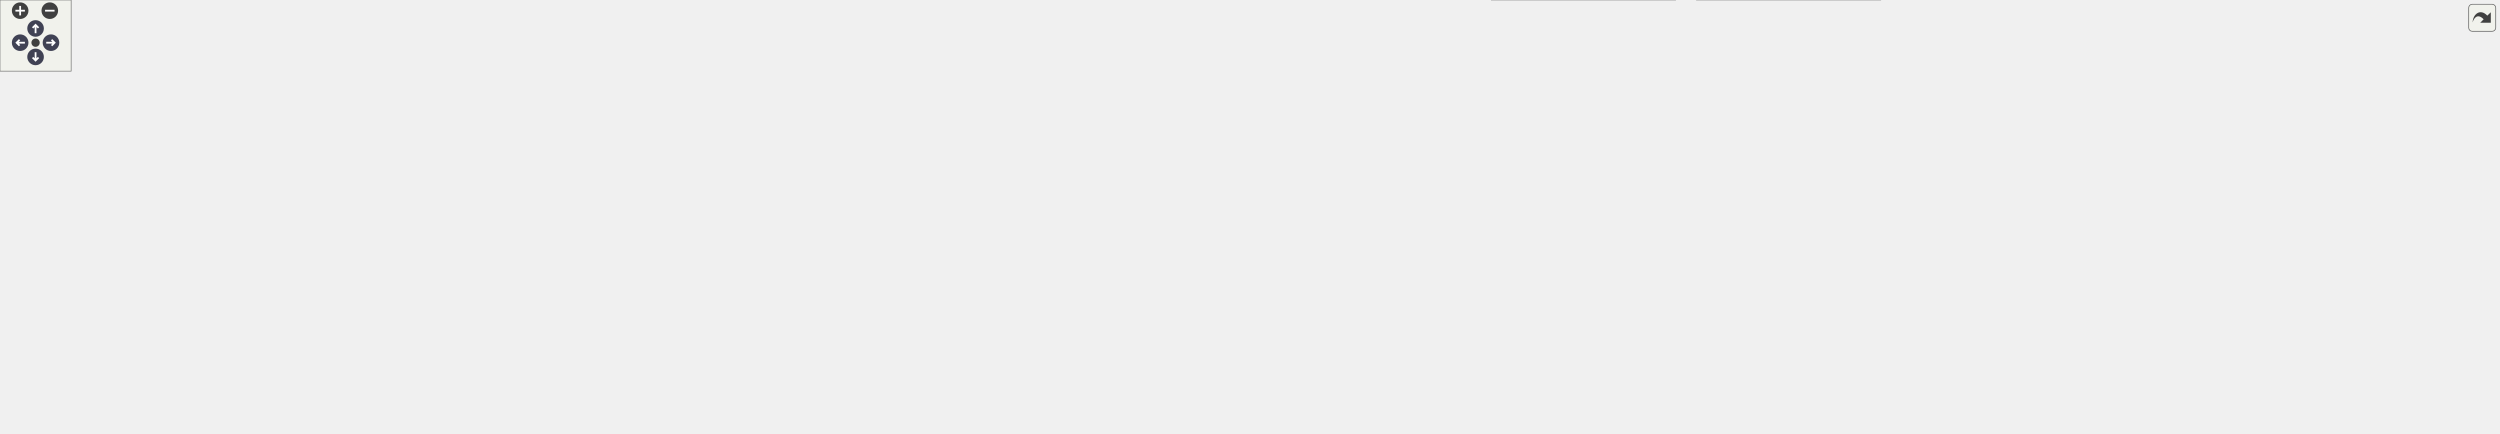
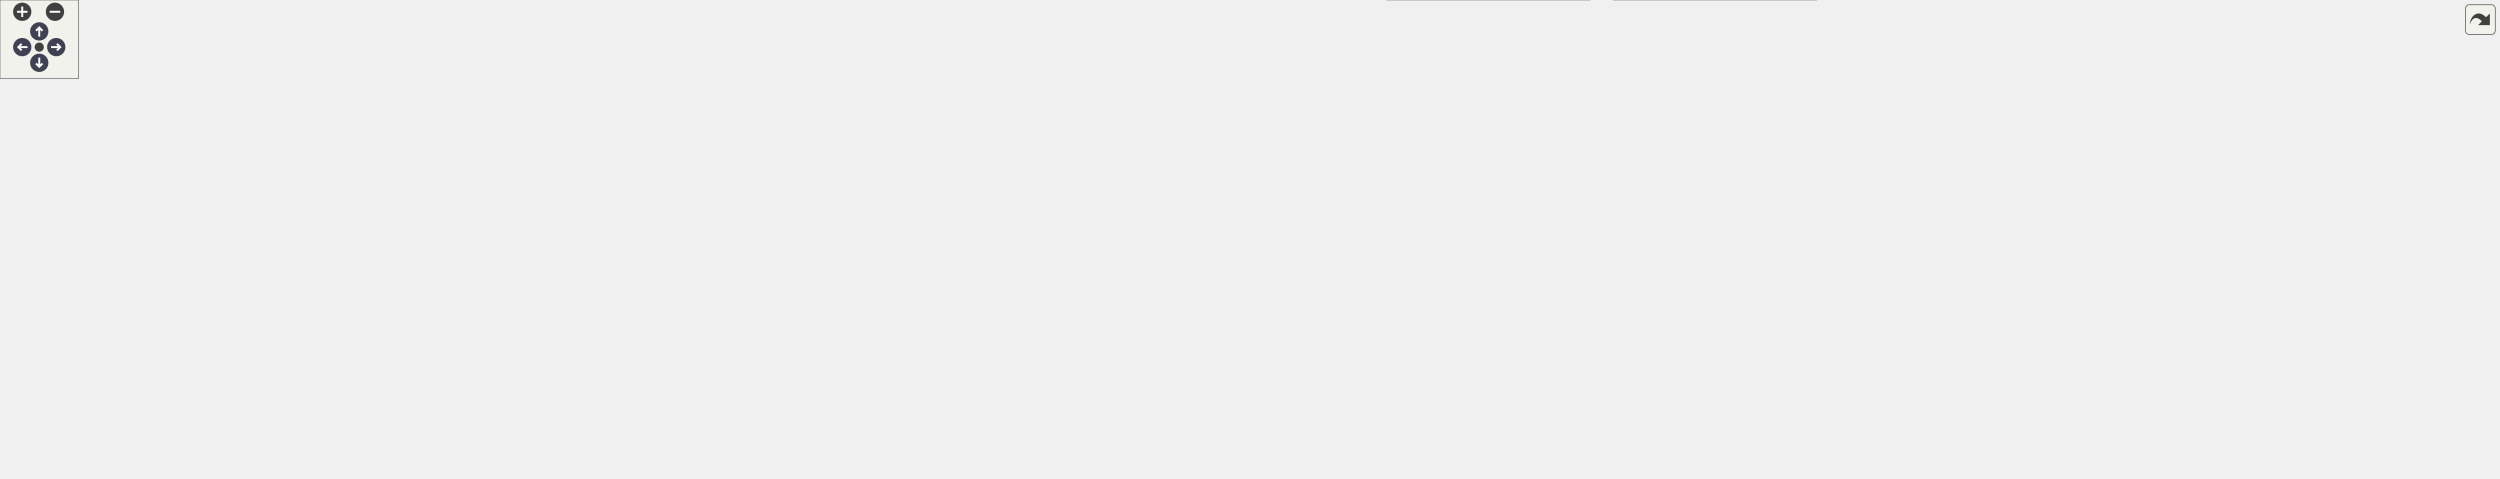
<svg xmlns="http://www.w3.org/2000/svg" xmlns:xlink="http://www.w3.org/1999/xlink" id="main" version="1.1" xml:space="preserve">
  <style type="text/css">
.node, .edge {opacity: 0.7;}
.node.selected, .edge.selected {opacity: 1;}
.edge:hover path { stroke: red; }
.edge:hover polygon { stroke: red; fill: red; }
</style>
  <defs>
    <circle id="rim" cx="0" cy="0" r="7" />
    <circle id="rim2" cx="0" cy="0" r="3.5" />
    <g id="zoomPlus">
      <use xlink:href="#rim" fill="#404040">
        <set attributeName="fill" to="#808080" begin="zoomplus.mouseover" end="zoomplus.mouseout" />
      </use>
      <path d="M-4,0h8M0,-4v8" fill="none" stroke="white" stroke-width="1.5" pointer-events="none" />
    </g>
    <g id="zoomMin">
      <use xlink:href="#rim" fill="#404040">
        <set attributeName="fill" to="#808080" begin="zoomminus.mouseover" end="zoomminus.mouseout" />
      </use>
      <path d="M-4,0h8" fill="none" stroke="white" stroke-width="1.5" pointer-events="none" />
    </g>
    <g id="arrowUp" transform="translate(30 24)">
      <use xlink:href="#rim" />
      <path pointer-events="none" fill="none" stroke="white" stroke-width="1.5" d="M0,-3.0v7 M-2.5,-0.5L0,-3.0L2.5,-0.5" />
    </g>
    <g id="arrowRight" transform="rotate(90) translate(36 -43)">
      <use xlink:href="#rim" />
      <path pointer-events="none" fill="none" stroke="white" stroke-width="1.5" d="M0,-3.0v7 M-2.5,-0.5L0,-3.0L2.5,-0.5" />
    </g>
    <g id="arrowDown" transform="rotate(180) translate(-30 -48)">
      <use xlink:href="#rim" />
      <path pointer-events="none" fill="none" stroke="white" stroke-width="1.5" d="M0,-3.0v7 M-2.5,-0.5L0,-3.0L2.5,-0.5" />
    </g>
    <g id="arrowLeft" transform="rotate(270) translate(-36 17)">
      <use xlink:href="#rim" />
      <path pointer-events="none" fill="none" stroke="white" stroke-width="1.5" d="M0,-3.0v7 M-2.5,-0.5L0,-3.0L2.5,-0.5" />
    </g>
    <g id="resetDef">
      <use xlink:href="#rim2" fill="#404040">
        <set attributeName="fill" to="#808080" begin="reset.mouseover" end="reset.mouseout" />
      </use>
    </g>
  </defs>
  <svg id="graph" class="graph">
    <g id="viewport">
      <g id="Node000001" class="node">
        <g id="a_Node000001">
          <a xlink:title=" ">
-             <polygon fill="#999999" stroke="#666666" points="1657.5,-305 1453.5,-305 1453.5,-253 1657.5,-253 1657.5,-305" />
-             <text text-anchor="start" x="1461.5" y="-293" font-family="Helvetica,sans-Serif" font-size="10.00">/scratch/dragon/sources</text>
-             <text text-anchor="start" x="1461.5" y="-282" font-family="Helvetica,sans-Serif" font-size="10.00">/ChimeraTK-DeviceAccess</text>
-             <text text-anchor="start" x="1461.5" y="-271" font-family="Helvetica,sans-Serif" font-size="10.00">-DoocsBackend/include/DoocsBackend</text>
-             <text text-anchor="middle" x="1555.5" y="-260" font-family="Helvetica,sans-Serif" font-size="10.00">StringRegisterAccessor.h</text>
+             <polygon fill="#999999" stroke="#666666" points="1504.5,-305 1300.5,-305 1300.5,-253 1504.5,-253 1504.5,-305" />
+             <text text-anchor="start" x="1308.5" y="-293" font-family="Helvetica,sans-Serif" font-size="10.00">/scratch/dragon/sources</text>
+             <text text-anchor="start" x="1308.5" y="-282" font-family="Helvetica,sans-Serif" font-size="10.00">/ChimeraTK-DeviceAccess</text>
+             <text text-anchor="start" x="1308.5" y="-271" font-family="Helvetica,sans-Serif" font-size="10.00">-DoocsBackend/include/DoocsBackend</text>
+             <text text-anchor="middle" x="1402.5" y="-260" font-family="Helvetica,sans-Serif" font-size="10.00">StringRegisterAccessor.h</text>
          </a>
        </g>
      </g>
      <g id="Node000002" class="node">
        <g id="a_Node000002">
          <a xlink:href="_doocs_backend_register_accessor_8h.html" target="_top" xlink:title=" ">
-             <polygon fill="white" stroke="#666666" points="1307.5,-217 1127.5,-217 1127.5,-198 1307.5,-198 1307.5,-217" />
-             <text text-anchor="middle" x="1217.5" y="-205" font-family="Helvetica,sans-Serif" font-size="10.00">DoocsBackendRegisterAccessor.h</text>
+             <polygon fill="white" stroke="#666666" points="1199.5,-217 1019.5,-217 1019.5,-198 1199.5,-198 1199.5,-217" />
+             <text text-anchor="middle" x="1109.5" y="-205" font-family="Helvetica,sans-Serif" font-size="10.00">DoocsBackendRegisterAccessor.h</text>
          </a>
        </g>
      </g>
      <g id="edge1_Node000001_Node000002" class="edge">
        <g id="a_edge1_Node000001_Node000002">
          <a xlink:title=" ">
-             <path fill="none" stroke="#63b8ff" d="M1453.17,-256.96C1392.4,-244.46 1317.94,-229.15 1269.18,-219.13" />
-             <polygon fill="#63b8ff" stroke="#63b8ff" points="1269.69,-215.66 1259.19,-217.07 1268.28,-222.51 1269.69,-215.66" />
-           </a>
-         </g>
-       </g>
-       <g id="Node000026" class="node">
-         <g id="a_Node000026">
-           <a xlink:title=" ">
-             <polygon fill="#e0e0e0" stroke="#999999" points="1820.5,-156.5 1732.5,-156.5 1732.5,-137.5 1820.5,-137.5 1820.5,-156.5" />
-             <text text-anchor="middle" x="1776.5" y="-144.5" font-family="Helvetica,sans-Serif" font-size="10.00">doocs/EqCall.h</text>
-           </a>
-         </g>
-       </g>
-       <g id="edge30_Node000001_Node000026" class="edge">
-         <g id="a_edge30_Node000001_Node000026">
-           <a xlink:title=" ">
-             <path fill="none" stroke="#63b8ff" d="M1555.31,-252.69C1556.57,-235.05 1561.18,-212.23 1575.5,-198 1623.52,-150.28 1657.88,-178.65 1723.5,-162 1727.13,-161.08 1730.89,-160.11 1734.66,-159.13" />
-             <polygon fill="#63b8ff" stroke="#63b8ff" points="1735.79,-162.46 1744.58,-156.54 1734.02,-155.68 1735.79,-162.46" />
-           </a>
-         </g>
-       </g>
-       <g id="Node000028" class="node">
-         <g id="a_Node000028">
-           <a xlink:title=" ">
-             <polygon fill="#e0e0e0" stroke="#999999" points="1653,-217 1584,-217 1584,-198 1653,-198 1653,-217" />
-             <text text-anchor="middle" x="1618.5" y="-205" font-family="Helvetica,sans-Serif" font-size="10.00">type_traits</text>
-           </a>
-         </g>
-       </g>
-       <g id="edge31_Node000001_Node000028" class="edge">
-         <g id="a_edge31_Node000001_Node000028">
-           <a xlink:title=" ">
-             <path fill="none" stroke="#63b8ff" d="M1578.24,-252.91C1586.7,-243.58 1596.08,-233.24 1603.65,-224.88" />
-             <polygon fill="#63b8ff" stroke="#63b8ff" points="1606.4,-227.06 1610.52,-217.3 1601.21,-222.36 1606.4,-227.06" />
+             <path fill="none" stroke="#63b8ff" d="M1300.43,-253.79C1251.01,-242.07 1194.13,-228.58 1155.4,-219.39" />
+             <polygon fill="#63b8ff" stroke="#63b8ff" points="1156.01,-215.93 1145.47,-217.03 1154.39,-222.75 1156.01,-215.93" />
+           </a>
+         </g>
+       </g>
+       <g id="Node000025" class="node">
+         <g id="a_Node000025">
+           <a xlink:title=" ">
+             <polygon fill="#e0e0e0" stroke="#999999" points="1622.5,-156.5 1534.5,-156.5 1534.5,-137.5 1622.5,-137.5 1622.5,-156.5" />
+             <text text-anchor="middle" x="1578.5" y="-144.5" font-family="Helvetica,sans-Serif" font-size="10.00">doocs/EqCall.h</text>
+           </a>
+         </g>
+       </g>
+       <g id="edge29_Node000001_Node000025" class="edge">
+         <g id="a_edge29_Node000001_Node000025">
+           <a xlink:title=" ">
+             <path fill="none" stroke="#63b8ff" d="M1402.63,-252.99C1404.03,-235.5 1408.7,-212.73 1422.5,-198 1430.53,-189.43 1493.11,-171.11 1536.53,-159.19" />
+             <polygon fill="#63b8ff" stroke="#63b8ff" points="1537.56,-162.53 1546.29,-156.52 1535.72,-155.78 1537.56,-162.53" />
+           </a>
+         </g>
+       </g>
+       <g id="Node000027" class="node">
+         <g id="a_Node000027">
+           <a xlink:title=" ">
+             <polygon fill="#e0e0e0" stroke="#999999" points="1500,-217 1431,-217 1431,-198 1500,-198 1500,-217" />
+             <text text-anchor="middle" x="1465.5" y="-205" font-family="Helvetica,sans-Serif" font-size="10.00">type_traits</text>
+           </a>
+         </g>
+       </g>
+       <g id="edge30_Node000001_Node000027" class="edge">
+         <g id="a_edge30_Node000001_Node000027">
+           <a xlink:title=" ">
+             <path fill="none" stroke="#63b8ff" d="M1425.24,-252.91C1433.7,-243.58 1443.08,-233.24 1450.65,-224.88" />
+             <polygon fill="#63b8ff" stroke="#63b8ff" points="1453.4,-227.06 1457.52,-217.3 1448.21,-222.36 1453.4,-227.06" />
          </a>
        </g>
      </g>
      <g id="Node000003" class="node">
        <g id="a_Node000003">
          <a xlink:href="_doocs_backend_8h.html" target="_top" xlink:title=" ">
-             <polygon fill="white" stroke="#666666" points="1714,-156.5 1617,-156.5 1617,-137.5 1714,-137.5 1714,-156.5" />
-             <text text-anchor="middle" x="1665.5" y="-144.5" font-family="Helvetica,sans-Serif" font-size="10.00">DoocsBackend.h</text>
+             <polygon fill="white" stroke="#666666" points="1516,-156.5 1419,-156.5 1419,-137.5 1516,-137.5 1516,-156.5" />
+             <text text-anchor="middle" x="1467.5" y="-144.5" font-family="Helvetica,sans-Serif" font-size="10.00">DoocsBackend.h</text>
          </a>
        </g>
      </g>
      <g id="edge2_Node000002_Node000003" class="edge">
        <g id="a_edge2_Node000002_Node000003">
          <a xlink:title=" ">
-             <path fill="none" stroke="#63b8ff" d="M1307.72,-198.74C1385.98,-191.37 1502.14,-178.9 1602.5,-162 1608.23,-161.03 1614.23,-159.88 1620.15,-158.67" />
-             <polygon fill="#63b8ff" stroke="#63b8ff" points="1620.93,-162.08 1629.98,-156.57 1619.47,-155.23 1620.93,-162.08" />
+             <path fill="none" stroke="#63b8ff" d="M1174.75,-197.97C1234.67,-189.83 1325.83,-176.66 1404.5,-162 1409.87,-161 1415.48,-159.87 1421.04,-158.7" />
+             <polygon fill="#63b8ff" stroke="#63b8ff" points="1421.9,-162.1 1430.94,-156.57 1420.43,-155.25 1421.9,-162.1" />
          </a>
        </g>
      </g>
      <g id="Node000004" class="node">
        <g id="a_Node000004">
          <a xlink:href="_register_info_8h.html" target="_top" xlink:title=" ">
-             <polygon fill="white" stroke="#666666" points="1465,-90.5 1380,-90.5 1380,-71.5 1465,-71.5 1465,-90.5" />
-             <text text-anchor="middle" x="1422.5" y="-78.5" font-family="Helvetica,sans-Serif" font-size="10.00">RegisterInfo.h</text>
+             <polygon fill="white" stroke="#666666" points="1267,-90.5 1182,-90.5 1182,-71.5 1267,-71.5 1267,-90.5" />
+             <text text-anchor="middle" x="1224.5" y="-78.5" font-family="Helvetica,sans-Serif" font-size="10.00">RegisterInfo.h</text>
          </a>
        </g>
      </g>
      <g id="edge11_Node000002_Node000004" class="edge">
        <g id="a_edge11_Node000002_Node000004">
          <a xlink:title=" ">
-             <path fill="none" stroke="#63b8ff" d="M1307.62,-201.22C1406.14,-194.51 1552.39,-181.41 1569.5,-162 1578.32,-152 1577.26,-142.84 1569.5,-132 1563.08,-123.04 1504.89,-105.13 1463.68,-93.35" />
-             <polygon fill="#63b8ff" stroke="#63b8ff" points="1464.45,-89.93 1453.87,-90.58 1462.54,-96.67 1464.45,-89.93" />
+             <path fill="none" stroke="#63b8ff" d="M1199.65,-203.26C1266.48,-198.74 1349.62,-187.91 1371.5,-162 1380.1,-151.81 1379.26,-142.84 1371.5,-132 1365.08,-123.04 1306.89,-105.13 1265.68,-93.35" />
+             <polygon fill="#63b8ff" stroke="#63b8ff" points="1266.45,-89.93 1255.87,-90.58 1264.54,-96.67 1266.45,-89.93" />
          </a>
        </g>
      </g>
      <g id="Node000012" class="node">
        <g id="a_Node000012">
          <a xlink:href="_z_m_q_subscription_manager_8h.html" target="_top" xlink:title=" ">
            <polygon fill="white" stroke="#666666" points="373,-156.5 222,-156.5 222,-137.5 373,-137.5 373,-156.5" />
            <text text-anchor="middle" x="297.5" y="-144.5" font-family="Helvetica,sans-Serif" font-size="10.00">ZMQSubscriptionManager.h</text>
          </a>
        </g>
      </g>
      <g id="edge12_Node000002_Node000012" class="edge">
        <g id="a_edge12_Node000002_Node000012">
          <a xlink:title=" ">
-             <path fill="none" stroke="#63b8ff" d="M1127.23,-205C973.65,-201.72 651.86,-191.63 381.5,-162 372.33,-160.99 362.63,-159.65 353.22,-158.18" />
-             <polygon fill="#63b8ff" stroke="#63b8ff" points="353.58,-154.7 343.15,-156.56 352.46,-161.61 353.58,-154.7" />
+             <path fill="none" stroke="#63b8ff" d="M1019.29,-204.01C881.46,-199.51 610.33,-187.99 381.5,-162 372.44,-160.97 362.87,-159.62 353.56,-158.17" />
+             <polygon fill="#63b8ff" stroke="#63b8ff" points="354.02,-154.7 343.59,-156.57 352.91,-161.61 354.02,-154.7" />
          </a>
        </g>
      </g>
      <g id="Node000013" class="node">
        <g id="a_Node000013">
          <a xlink:title=" ">
            <polygon fill="#e0e0e0" stroke="#999999" points="131,-90.5 0,-90.5 0,-71.5 131,-71.5 131,-90.5" />
            <text text-anchor="middle" x="65.5" y="-78.5" font-family="Helvetica,sans-Serif" font-size="10.00">ChimeraTK/Exception.h</text>
          </a>
        </g>
      </g>
      <g id="edge23_Node000002_Node000013" class="edge">
        <g id="a_edge23_Node000002_Node000013">
          <a xlink:title=" ">
-             <path fill="none" stroke="#63b8ff" d="M1127.38,-204.83C897.11,-200.23 299.15,-186.11 212.5,-162 163.21,-148.29 112.17,-115.59 85.12,-96.51" />
-             <polygon fill="#63b8ff" stroke="#63b8ff" points="87.06,-93.6 76.9,-90.61 82.98,-99.28 87.06,-93.6" />
+             <path fill="none" stroke="#63b8ff" d="M1019.22,-207.1C822.77,-207.6 362.14,-204.06 212.5,-162 163.24,-148.16 112.2,-115.51 85.13,-96.47" />
+             <polygon fill="#63b8ff" stroke="#63b8ff" points="87.07,-93.56 76.9,-90.58 83,-99.25 87.07,-93.56" />
          </a>
        </g>
      </g>
      <g id="Node000020" class="node">
        <g id="a_Node000020">
          <a xlink:title=" ">
            <polygon fill="#e0e0e0" stroke="#999999" points="534,-156.5 391,-156.5 391,-137.5 534,-137.5 534,-156.5" />
            <text text-anchor="middle" x="462.5" y="-144.5" font-family="Helvetica,sans-Serif" font-size="10.00">ChimeraTK/AccessMode.h</text>
          </a>
        </g>
      </g>
      <g id="edge21_Node000002_Node000020" class="edge">
        <g id="a_edge21_Node000002_Node000020">
          <a xlink:title=" ">
-             <path fill="none" stroke="#63b8ff" d="M1127.28,-203.56C997.72,-198.66 751.65,-186.79 543.5,-162 534.85,-160.97 525.72,-159.64 516.83,-158.2" />
-             <polygon fill="#63b8ff" stroke="#63b8ff" points="517.38,-154.74 506.94,-156.55 516.23,-161.65 517.38,-154.74" />
+             <path fill="none" stroke="#63b8ff" d="M1019.05,-201.98C907.1,-195.79 710.74,-182.98 543.5,-162 535.05,-160.94 526.14,-159.61 517.45,-158.2" />
+             <polygon fill="#63b8ff" stroke="#63b8ff" points="517.82,-154.72 507.38,-156.52 516.66,-161.62 517.82,-154.72" />
          </a>
        </g>
      </g>
      <g id="Node000021" class="node">
        <g id="a_Node000021">
          <a xlink:title=" ">
            <polygon fill="#e0e0e0" stroke="#999999" points="740.5,-162 552.5,-162 552.5,-132 740.5,-132 740.5,-162" />
            <text text-anchor="start" x="560.5" y="-150" font-family="Helvetica,sans-Serif" font-size="10.00">ChimeraTK/async/DataConsistency</text>
            <text text-anchor="middle" x="646.5" y="-139" font-family="Helvetica,sans-Serif" font-size="10.00">Key.h</text>
          </a>
        </g>
      </g>
      <g id="edge22_Node000002_Node000021" class="edge">
        <g id="a_edge22_Node000002_Node000021">
          <a xlink:title=" ">
-             <path fill="none" stroke="#63b8ff" d="M1127.23,-199C1035.2,-191.11 888.04,-177.81 750.79,-162.12" />
-             <polygon fill="#63b8ff" stroke="#63b8ff" points="750.84,-158.6 740.5,-160.94 750.04,-165.56 750.84,-158.6" />
+             <path fill="none" stroke="#63b8ff" d="M1038.43,-197.97C967.99,-189.46 856.72,-175.86 750.45,-162.11" />
+             <polygon fill="#63b8ff" stroke="#63b8ff" points="750.88,-158.64 740.52,-160.83 749.99,-165.58 750.88,-158.64" />
          </a>
        </g>
      </g>
      <g id="Node000022" class="node">
        <g id="a_Node000022">
          <a xlink:title=" ">
-             <polygon fill="#e0e0e0" stroke="#999999" points="938.5,-156.5 758.5,-156.5 758.5,-137.5 938.5,-137.5 938.5,-156.5" />
-             <text text-anchor="middle" x="848.5" y="-144.5" font-family="Helvetica,sans-Serif" font-size="10.00">ChimeraTK/FixedPointConverter.h</text>
+             <polygon fill="#e0e0e0" stroke="#999999" points="910.5,-156.5 758.5,-156.5 758.5,-137.5 910.5,-137.5 910.5,-156.5" />
+             <text text-anchor="middle" x="834.5" y="-144.5" font-family="Helvetica,sans-Serif" font-size="10.00">ChimeraTK/MappedImage.h</text>
          </a>
        </g>
      </g>
      <g id="edge24_Node000002_Node000022" class="edge">
        <g id="a_edge24_Node000002_Node000022">
          <a xlink:title=" ">
-             <path fill="none" stroke="#63b8ff" d="M1163.84,-197.99C1097.16,-187.42 983.51,-169.4 912.39,-158.13" />
-             <polygon fill="#63b8ff" stroke="#63b8ff" points="912.65,-154.63 902.22,-156.52 911.55,-161.54 912.65,-154.63" />
+             <path fill="none" stroke="#63b8ff" d="M1069.51,-197.99C1020.53,-187.57 937.54,-169.92 884.42,-158.62" />
+             <polygon fill="#63b8ff" stroke="#63b8ff" points="885.05,-155.17 874.54,-156.52 883.59,-162.02 885.05,-155.17" />
          </a>
        </g>
      </g>
      <g id="Node000023" class="node">
        <g id="a_Node000023">
          <a xlink:title=" ">
-             <polygon fill="#e0e0e0" stroke="#999999" points="1108.5,-156.5 956.5,-156.5 956.5,-137.5 1108.5,-137.5 1108.5,-156.5" />
-             <text text-anchor="middle" x="1032.5" y="-144.5" font-family="Helvetica,sans-Serif" font-size="10.00">ChimeraTK/MappedImage.h</text>
+             <polygon fill="#e0e0e0" stroke="#999999" points="1110,-156.5 929,-156.5 929,-137.5 1110,-137.5 1110,-156.5" />
+             <text text-anchor="middle" x="1019.5" y="-144.5" font-family="Helvetica,sans-Serif" font-size="10.00">ChimeraTK/NDRegisterAccessor.h</text>
          </a>
        </g>
      </g>
      <g id="edge25_Node000002_Node000023" class="edge">
        <g id="a_edge25_Node000002_Node000023">
          <a xlink:title=" ">
-             <path fill="none" stroke="#63b8ff" d="M1190.6,-197.99C1158.54,-187.86 1104.82,-170.87 1069.02,-159.55" />
-             <polygon fill="#63b8ff" stroke="#63b8ff" points="1070.02,-156.19 1059.43,-156.52 1067.91,-162.87 1070.02,-156.19" />
+             <path fill="none" stroke="#63b8ff" d="M1096.22,-197.87C1081.86,-188.54 1058.74,-173.51 1041.63,-162.38" />
+             <polygon fill="#63b8ff" stroke="#63b8ff" points="1043.13,-159.18 1032.83,-156.67 1039.31,-165.05 1043.13,-159.18" />
          </a>
        </g>
      </g>
      <g id="Node000024" class="node">
        <g id="a_Node000024">
          <a xlink:title=" ">
-             <polygon fill="#e0e0e0" stroke="#999999" points="1308,-156.5 1127,-156.5 1127,-137.5 1308,-137.5 1308,-156.5" />
-             <text text-anchor="middle" x="1217.5" y="-144.5" font-family="Helvetica,sans-Serif" font-size="10.00">ChimeraTK/NDRegisterAccessor.h</text>
+             <polygon fill="#e0e0e0" stroke="#999999" points="1272.5,-156.5 1128.5,-156.5 1128.5,-137.5 1272.5,-137.5 1272.5,-156.5" />
+             <text text-anchor="middle" x="1200.5" y="-144.5" font-family="Helvetica,sans-Serif" font-size="10.00">ChimeraTK/RegisterPath.h</text>
          </a>
        </g>
      </g>
      <g id="edge26_Node000002_Node000024" class="edge">
        <g id="a_edge26_Node000002_Node000024">
          <a xlink:title=" ">
-             <path fill="none" stroke="#63b8ff" d="M1217.5,-197.87C1217.5,-189.75 1217.5,-177.31 1217.5,-166.89" />
-             <polygon fill="#63b8ff" stroke="#63b8ff" points="1221,-166.67 1217.5,-156.67 1214,-166.67 1221,-166.67" />
-           </a>
-         </g>
-       </g>
-       <g id="Node000025" class="node">
-         <g id="a_Node000025">
-           <a xlink:title=" ">
-             <polygon fill="#e0e0e0" stroke="#999999" points="1470.5,-156.5 1326.5,-156.5 1326.5,-137.5 1470.5,-137.5 1470.5,-156.5" />
-             <text text-anchor="middle" x="1398.5" y="-144.5" font-family="Helvetica,sans-Serif" font-size="10.00">ChimeraTK/RegisterPath.h</text>
+             <path fill="none" stroke="#63b8ff" d="M1122.93,-197.87C1137.58,-188.45 1161.26,-173.23 1178.6,-162.08" />
+             <polygon fill="#63b8ff" stroke="#63b8ff" points="1180.5,-165.02 1187.02,-156.67 1176.71,-159.13 1180.5,-165.02" />
          </a>
        </g>
      </g>
      <g id="edge27_Node000002_Node000025" class="edge">
        <g id="a_edge27_Node000002_Node000025">
          <a xlink:title=" ">
-             <path fill="none" stroke="#63b8ff" d="M1243.82,-197.99C1275.05,-187.9 1327.3,-171.01 1362.32,-159.69" />
-             <polygon fill="#63b8ff" stroke="#63b8ff" points="1363.71,-162.92 1372.15,-156.52 1361.56,-156.26 1363.71,-162.92" />
+             <path fill="none" stroke="#63b8ff" d="M1199.74,-200.81C1284.39,-194.54 1414.25,-182.52 1525.5,-162 1530.05,-161.16 1534.77,-160.14 1539.45,-159.03" />
+             <polygon fill="#63b8ff" stroke="#63b8ff" points="1540.67,-162.33 1549.52,-156.5 1538.97,-155.54 1540.67,-162.33" />
+           </a>
+         </g>
+       </g>
+       <g id="Node000026" class="node">
+         <g id="a_Node000026">
+           <a xlink:title=" ">
+             <polygon fill="#e0e0e0" stroke="#999999" points="1362,-156.5 1291,-156.5 1291,-137.5 1362,-137.5 1362,-156.5" />
+             <text text-anchor="middle" x="1326.5" y="-144.5" font-family="Helvetica,sans-Serif" font-size="10.00">eq_errors.h</text>
          </a>
        </g>
      </g>
      <g id="edge28_Node000002_Node000026" class="edge">
        <g id="a_edge28_Node000002_Node000026">
          <a xlink:title=" ">
-             <path fill="none" stroke="#63b8ff" d="M1307.68,-203.21C1409.35,-198.43 1579.3,-187.2 1723.5,-162 1728.23,-161.17 1733.16,-160.13 1738.02,-158.98" />
-             <polygon fill="#63b8ff" stroke="#63b8ff" points="1738.96,-162.35 1747.82,-156.53 1737.26,-155.56 1738.96,-162.35" />
-           </a>
-         </g>
-       </g>
-       <g id="Node000027" class="node">
-         <g id="a_Node000027">
-           <a xlink:title=" ">
-             <polygon fill="#e0e0e0" stroke="#999999" points="1560,-156.5 1489,-156.5 1489,-137.5 1560,-137.5 1560,-156.5" />
-             <text text-anchor="middle" x="1524.5" y="-144.5" font-family="Helvetica,sans-Serif" font-size="10.00">eq_errors.h</text>
-           </a>
-         </g>
-       </g>
-       <g id="edge29_Node000002_Node000027" class="edge">
-         <g id="a_edge29_Node000002_Node000027">
-           <a xlink:title=" ">
-             <path fill="none" stroke="#63b8ff" d="M1282.05,-197.99C1335.38,-190.37 1412.87,-177.95 1479.5,-162 1482.68,-161.24 1485.97,-160.37 1489.25,-159.45" />
-             <polygon fill="#63b8ff" stroke="#63b8ff" points="1490.36,-162.78 1498.96,-156.59 1488.38,-156.06 1490.36,-162.78" />
+             <path fill="none" stroke="#63b8ff" d="M1144.55,-197.96C1179.41,-189.34 1234.33,-175.43 1281.5,-162 1284.3,-161.2 1287.2,-160.35 1290.1,-159.49" />
+             <polygon fill="#63b8ff" stroke="#63b8ff" points="1291.36,-162.76 1299.91,-156.51 1289.33,-156.07 1291.36,-162.76" />
          </a>
        </g>
      </g>
      <g id="edge3_Node000003_Node000004" class="edge">
        <g id="a_edge3_Node000003_Node000004">
          <a xlink:title=" ">
-             <path fill="none" stroke="#63b8ff" d="M1632.7,-137.49C1594.64,-127.59 1529.99,-110.73 1474.5,-96 1471.1,-95.1 1467.57,-94.16 1464.03,-93.21" />
-             <polygon fill="#63b8ff" stroke="#63b8ff" points="1464.68,-89.76 1454.11,-90.55 1462.87,-96.52 1464.68,-89.76" />
+             <path fill="none" stroke="#63b8ff" d="M1434.17,-137.46C1395.84,-127.61 1331.07,-110.86 1275.5,-96 1272.12,-95.09 1268.61,-94.15 1265.09,-93.19" />
+             <polygon fill="#63b8ff" stroke="#63b8ff" points="1265.8,-89.76 1255.23,-90.51 1263.95,-96.51 1265.8,-89.76" />
          </a>
        </g>
      </g>
      <g id="Node000007" class="node">
        <g id="a_Node000007">
          <a xlink:title=" ">
-             <polygon fill="#e0e0e0" stroke="#999999" points="2107.5,-96 1919.5,-96 1919.5,-66 2107.5,-66 2107.5,-96" />
-             <text text-anchor="start" x="1927.5" y="-84" font-family="Helvetica,sans-Serif" font-size="10.00">ChimeraTK/async/DataConsistency</text>
-             <text text-anchor="middle" x="2013.5" y="-73" font-family="Helvetica,sans-Serif" font-size="10.00">Realm.h</text>
+             <polygon fill="#e0e0e0" stroke="#999999" points="1909.5,-96 1721.5,-96 1721.5,-66 1909.5,-66 1909.5,-96" />
+             <text text-anchor="start" x="1729.5" y="-84" font-family="Helvetica,sans-Serif" font-size="10.00">ChimeraTK/async/DataConsistency</text>
+             <text text-anchor="middle" x="1815.5" y="-73" font-family="Helvetica,sans-Serif" font-size="10.00">Realm.h</text>
          </a>
        </g>
      </g>
      <g id="edge6_Node000003_Node000007" class="edge">
        <g id="a_edge6_Node000003_Node000007">
          <a xlink:title=" ">
-             <path fill="none" stroke="#63b8ff" d="M1699.15,-137.48C1707.11,-135.57 1715.59,-133.64 1723.5,-132 1786.27,-119.03 1857.18,-106.76 1913.16,-97.62" />
-             <polygon fill="#63b8ff" stroke="#63b8ff" points="1913.77,-101.07 1923.08,-96.01 1912.64,-94.16 1913.77,-101.07" />
+             <path fill="none" stroke="#63b8ff" d="M1501.15,-137.48C1509.11,-135.57 1517.59,-133.64 1525.5,-132 1588.27,-119.03 1659.18,-106.76 1715.16,-97.62" />
+             <polygon fill="#63b8ff" stroke="#63b8ff" points="1715.77,-101.07 1725.08,-96.01 1714.64,-94.16 1715.77,-101.07" />
          </a>
        </g>
      </g>
      <g id="Node000008" class="node">
        <g id="a_Node000008">
          <a xlink:title=" ">
-             <polygon fill="#e0e0e0" stroke="#999999" points="1662,-90.5 1483,-90.5 1483,-71.5 1662,-71.5 1662,-90.5" />
-             <text text-anchor="middle" x="1572.5" y="-78.5" font-family="Helvetica,sans-Serif" font-size="10.00">ChimeraTK/DeviceBackendImpl.h</text>
+             <polygon fill="#e0e0e0" stroke="#999999" points="1464,-90.5 1285,-90.5 1285,-71.5 1464,-71.5 1464,-90.5" />
+             <text text-anchor="middle" x="1374.5" y="-78.5" font-family="Helvetica,sans-Serif" font-size="10.00">ChimeraTK/DeviceBackendImpl.h</text>
          </a>
        </g>
      </g>
      <g id="edge7_Node000003_Node000008" class="edge">
        <g id="a_edge7_Node000003_Node000008">
          <a xlink:title=" ">
-             <path fill="none" stroke="#63b8ff" d="M1652.96,-137.37C1637.7,-126.87 1611.73,-109 1593.43,-96.4" />
-             <polygon fill="#63b8ff" stroke="#63b8ff" points="1595.36,-93.48 1585.14,-90.7 1591.39,-99.25 1595.36,-93.48" />
+             <path fill="none" stroke="#63b8ff" d="M1454.96,-137.37C1439.7,-126.87 1413.73,-109 1395.43,-96.4" />
+             <polygon fill="#63b8ff" stroke="#63b8ff" points="1397.36,-93.48 1387.14,-90.7 1393.39,-99.25 1397.36,-93.48" />
          </a>
        </g>
      </g>
      <g id="Node000009" class="node">
        <g id="a_Node000009">
          <a xlink:title=" ">
-             <polygon fill="#e0e0e0" stroke="#999999" points="1837,-90.5 1680,-90.5 1680,-71.5 1837,-71.5 1837,-90.5" />
-             <text text-anchor="middle" x="1758.5" y="-78.5" font-family="Helvetica,sans-Serif" font-size="10.00">ChimeraTK/VersionNumber.h</text>
+             <polygon fill="#e0e0e0" stroke="#999999" points="1639,-90.5 1482,-90.5 1482,-71.5 1639,-71.5 1639,-90.5" />
+             <text text-anchor="middle" x="1560.5" y="-78.5" font-family="Helvetica,sans-Serif" font-size="10.00">ChimeraTK/VersionNumber.h</text>
          </a>
        </g>
      </g>
      <g id="edge8_Node000003_Node000009" class="edge">
        <g id="a_edge8_Node000003_Node000009">
          <a xlink:title=" ">
-             <path fill="none" stroke="#63b8ff" d="M1678.04,-137.37C1693.3,-126.87 1719.27,-109 1737.57,-96.4" />
-             <polygon fill="#63b8ff" stroke="#63b8ff" points="1739.61,-99.25 1745.86,-90.7 1735.64,-93.48 1739.61,-99.25" />
+             <path fill="none" stroke="#63b8ff" d="M1480.04,-137.37C1495.3,-126.87 1521.27,-109 1539.57,-96.4" />
+             <polygon fill="#63b8ff" stroke="#63b8ff" points="1541.61,-99.25 1547.86,-90.7 1537.64,-93.48 1541.61,-99.25" />
          </a>
        </g>
      </g>
      <g id="Node000010" class="node">
        <g id="a_Node000010">
          <a xlink:title=" ">
-             <polygon fill="#e0e0e0" stroke="#999999" points="1901.5,-90.5 1855.5,-90.5 1855.5,-71.5 1901.5,-71.5 1901.5,-90.5" />
-             <text text-anchor="middle" x="1878.5" y="-78.5" font-family="Helvetica,sans-Serif" font-size="10.00">future</text>
+             <polygon fill="#e0e0e0" stroke="#999999" points="1703.5,-90.5 1657.5,-90.5 1657.5,-71.5 1703.5,-71.5 1703.5,-90.5" />
+             <text text-anchor="middle" x="1680.5" y="-78.5" font-family="Helvetica,sans-Serif" font-size="10.00">future</text>
          </a>
        </g>
      </g>
      <g id="edge9_Node000003_Node000010" class="edge">
        <g id="a_edge9_Node000003_Node000010">
          <a xlink:title=" ">
-             <path fill="none" stroke="#63b8ff" d="M1698.8,-137.41C1743.19,-125.86 1819.31,-105.65 1846.5,-96 1847.89,-95.51 1849.31,-94.98 1850.74,-94.43" />
-             <polygon fill="#63b8ff" stroke="#63b8ff" points="1852.15,-97.63 1860.07,-90.6 1849.49,-91.16 1852.15,-97.63" />
+             <path fill="none" stroke="#63b8ff" d="M1500.8,-137.41C1545.19,-125.86 1621.31,-105.65 1648.5,-96 1649.89,-95.51 1651.31,-94.98 1652.74,-94.43" />
+             <polygon fill="#63b8ff" stroke="#63b8ff" points="1654.15,-97.63 1662.07,-90.6 1651.49,-91.16 1654.15,-97.63" />
          </a>
        </g>
      </g>
      <g id="Node000011" class="node">
        <g id="a_Node000011">
          <a xlink:title=" ">
-             <polygon fill="#e0e0e0" stroke="#999999" points="1088.5,-90.5 1040.5,-90.5 1040.5,-71.5 1088.5,-71.5 1088.5,-90.5" />
-             <text text-anchor="middle" x="1064.5" y="-78.5" font-family="Helvetica,sans-Serif" font-size="10.00">mutex</text>
+             <polygon fill="#e0e0e0" stroke="#999999" points="989.5,-90.5 941.5,-90.5 941.5,-71.5 989.5,-71.5 989.5,-90.5" />
+             <text text-anchor="middle" x="965.5" y="-78.5" font-family="Helvetica,sans-Serif" font-size="10.00">mutex</text>
          </a>
        </g>
      </g>
      <g id="edge10_Node000003_Node000011" class="edge">
        <g id="a_edge10_Node000003_Node000011">
          <a xlink:title=" ">
-             <path fill="none" stroke="#63b8ff" d="M1616.72,-138.44C1601.61,-136.22 1584.88,-133.88 1569.5,-132 1392.91,-110.39 1180.69,-91.76 1098.93,-84.86" />
-             <polygon fill="#63b8ff" stroke="#63b8ff" points="1098.98,-81.35 1088.72,-84 1098.39,-88.32 1098.98,-81.35" />
+             <path fill="none" stroke="#63b8ff" d="M1418.69,-138.67C1403.57,-136.45 1386.86,-134.07 1371.5,-132 1233.92,-113.5 1069.74,-94.1 999.79,-85.96" />
+             <polygon fill="#63b8ff" stroke="#63b8ff" points="1000.12,-82.48 989.78,-84.8 999.31,-89.43 1000.12,-82.48" />
          </a>
        </g>
      </g>
      <g id="Node000005" class="node">
        <g id="a_Node000005">
          <a xlink:title=" ">
-             <polygon fill="#e0e0e0" stroke="#999999" points="1413,-30 1258,-30 1258,0 1413,0 1413,-30" />
-             <text text-anchor="start" x="1266" y="-18" font-family="Helvetica,sans-Serif" font-size="10.00">ChimeraTK/BackendRegister</text>
-             <text text-anchor="middle" x="1335.5" y="-7" font-family="Helvetica,sans-Serif" font-size="10.00">Catalogue.h</text>
+             <polygon fill="#e0e0e0" stroke="#999999" points="1215,-30 1060,-30 1060,0 1215,0 1215,-30" />
+             <text text-anchor="start" x="1068" y="-18" font-family="Helvetica,sans-Serif" font-size="10.00">ChimeraTK/BackendRegister</text>
+             <text text-anchor="middle" x="1137.5" y="-7" font-family="Helvetica,sans-Serif" font-size="10.00">Catalogue.h</text>
          </a>
        </g>
      </g>
      <g id="edge4_Node000004_Node000005" class="edge">
        <g id="a_edge4_Node000004_Node000005">
          <a xlink:title=" ">
-             <path fill="none" stroke="#63b8ff" d="M1410.77,-71.37C1398.52,-62.36 1378.9,-47.92 1362.75,-36.05" />
-             <polygon fill="#63b8ff" stroke="#63b8ff" points="1364.82,-33.22 1354.69,-30.12 1360.67,-38.86 1364.82,-33.22" />
+             <path fill="none" stroke="#63b8ff" d="M1212.77,-71.37C1200.52,-62.36 1180.9,-47.92 1164.75,-36.05" />
+             <polygon fill="#63b8ff" stroke="#63b8ff" points="1166.82,-33.22 1156.69,-30.12 1162.67,-38.86 1166.82,-33.22" />
          </a>
        </g>
      </g>
      <g id="Node000006" class="node">
        <g id="a_Node000006">
          <a xlink:title=" ">
-             <polygon fill="#e0e0e0" stroke="#999999" points="1586,-30 1431,-30 1431,0 1586,0 1586,-30" />
-             <text text-anchor="start" x="1439" y="-18" font-family="Helvetica,sans-Serif" font-size="10.00">ChimeraTK/BackendRegister</text>
-             <text text-anchor="middle" x="1508.5" y="-7" font-family="Helvetica,sans-Serif" font-size="10.00">InfoBase.h</text>
+             <polygon fill="#e0e0e0" stroke="#999999" points="1388,-30 1233,-30 1233,0 1388,0 1388,-30" />
+             <text text-anchor="start" x="1241" y="-18" font-family="Helvetica,sans-Serif" font-size="10.00">ChimeraTK/BackendRegister</text>
+             <text text-anchor="middle" x="1310.5" y="-7" font-family="Helvetica,sans-Serif" font-size="10.00">InfoBase.h</text>
          </a>
        </g>
      </g>
      <g id="edge5_Node000004_Node000006" class="edge">
        <g id="a_edge5_Node000004_Node000006">
          <a xlink:title=" ">
-             <path fill="none" stroke="#63b8ff" d="M1434.1,-71.37C1446.09,-62.44 1465.25,-48.19 1481.12,-36.38" />
-             <polygon fill="#63b8ff" stroke="#63b8ff" points="1483.6,-38.89 1489.53,-30.12 1479.42,-33.28 1483.6,-38.89" />
+             <path fill="none" stroke="#63b8ff" d="M1236.1,-71.37C1248.09,-62.44 1267.25,-48.19 1283.12,-36.38" />
+             <polygon fill="#63b8ff" stroke="#63b8ff" points="1285.6,-38.89 1291.53,-30.12 1281.42,-33.28 1285.6,-38.89" />
          </a>
        </g>
      </g>
      <g id="edge18_Node000012_Node000011" class="edge">
        <g id="a_edge18_Node000012_Node000011">
          <a xlink:title=" ">
-             <path fill="none" stroke="#63b8ff" d="M344.04,-137.46C356.2,-135.44 369.32,-133.46 381.5,-132 629.23,-102.35 929.77,-87.71 1030.07,-83.4" />
-             <polygon fill="#63b8ff" stroke="#63b8ff" points="1030.38,-86.89 1040.23,-82.97 1030.09,-79.89 1030.38,-86.89" />
+             <path fill="none" stroke="#63b8ff" d="M344.5,-137.49C356.53,-135.5 369.47,-133.51 381.5,-132 589.36,-105.82 840.61,-89.41 931.01,-83.99" />
+             <polygon fill="#63b8ff" stroke="#63b8ff" points="931.45,-87.47 941.23,-83.38 931.04,-80.48 931.45,-87.47" />
          </a>
        </g>
      </g>
      <g id="edge13_Node000012_Node000013" class="edge">
        <g id="a_edge13_Node000012_Node000013">
          <a xlink:title=" ">
            <path fill="none" stroke="#63b8ff" d="M266.21,-137.37C224.93,-125.98 152.18,-105.91 106.53,-93.32" />
            <polygon fill="#63b8ff" stroke="#63b8ff" points="107.23,-89.88 96.66,-90.6 105.37,-96.63 107.23,-89.88" />
          </a>
        </g>
      </g>
      <g id="Node000014" class="node">
        <g id="a_Node000014">
          <a xlink:title=" ">
            <polygon fill="#e0e0e0" stroke="#999999" points="406,-90.5 287,-90.5 287,-71.5 406,-71.5 406,-90.5" />
            <text text-anchor="middle" x="346.5" y="-78.5" font-family="Helvetica,sans-Serif" font-size="10.00">boost/shared_ptr.hpp</text>
          </a>
        </g>
      </g>
      <g id="edge14_Node000012_Node000014" class="edge">
        <g id="a_edge14_Node000012_Node000014">
          <a xlink:title=" ">
            <path fill="none" stroke="#63b8ff" d="M304.11,-137.37C311.59,-127.59 323.97,-111.42 333.43,-99.08" />
            <polygon fill="#63b8ff" stroke="#63b8ff" points="336.38,-100.97 339.68,-90.91 330.82,-96.72 336.38,-100.97" />
          </a>
        </g>
      </g>
      <g id="Node000015" class="node">
        <g id="a_Node000015">
          <a xlink:title=" ">
            <polygon fill="#e0e0e0" stroke="#999999" points="608.5,-90.5 552.5,-90.5 552.5,-71.5 608.5,-71.5 608.5,-90.5" />
            <text text-anchor="middle" x="580.5" y="-78.5" font-family="Helvetica,sans-Serif" font-size="10.00">eq_fct.h</text>
          </a>
        </g>
      </g>
      <g id="edge15_Node000012_Node000015" class="edge">
        <g id="a_edge15_Node000012_Node000015">
          <a xlink:title=" ">
            <path fill="none" stroke="#63b8ff" d="M343.56,-137.47C403.73,-126.17 505.76,-106.45 542.5,-96 544.78,-95.35 547.12,-94.63 549.47,-93.87" />
            <polygon fill="#63b8ff" stroke="#63b8ff" points="550.68,-97.15 558.98,-90.57 548.39,-90.54 550.68,-97.15" />
          </a>
        </g>
      </g>
      <g id="Node000016" class="node">
        <g id="a_Node000016">
          <a xlink:title=" ">
            <polygon fill="#e0e0e0" stroke="#999999" points="212,-90.5 149,-90.5 149,-71.5 212,-71.5 212,-90.5" />
            <text text-anchor="middle" x="180.5" y="-78.5" font-family="Helvetica,sans-Serif" font-size="10.00">pthread.h</text>
          </a>
        </g>
      </g>
      <g id="edge16_Node000012_Node000016" class="edge">
        <g id="a_edge16_Node000012_Node000016">
          <a xlink:title=" ">
            <path fill="none" stroke="#63b8ff" d="M281.72,-137.37C262.09,-126.63 228.36,-108.18 205.27,-95.55" />
            <polygon fill="#63b8ff" stroke="#63b8ff" points="206.86,-92.43 196.4,-90.7 203.5,-98.57 206.86,-92.43" />
          </a>
        </g>
      </g>
      <g id="Node000017" class="node">
        <g id="a_Node000017">
          <a xlink:title=" ">
            <polygon fill="#e0e0e0" stroke="#999999" points="268.5,-90.5 230.5,-90.5 230.5,-71.5 268.5,-71.5 268.5,-90.5" />
            <text text-anchor="middle" x="249.5" y="-78.5" font-family="Helvetica,sans-Serif" font-size="10.00">map</text>
          </a>
        </g>
      </g>
      <g id="edge17_Node000012_Node000017" class="edge">
        <g id="a_edge17_Node000012_Node000017">
          <a xlink:title=" ">
            <path fill="none" stroke="#63b8ff" d="M291.03,-137.37C283.7,-127.59 271.57,-111.42 262.31,-99.08" />
            <polygon fill="#63b8ff" stroke="#63b8ff" points="264.98,-96.81 256.18,-90.91 259.38,-101.01 264.98,-96.81" />
          </a>
        </g>
      </g>
      <g id="Node000018" class="node">
        <g id="a_Node000018">
          <a xlink:title=" ">
            <polygon fill="#e0e0e0" stroke="#999999" points="468.5,-90.5 424.5,-90.5 424.5,-71.5 468.5,-71.5 468.5,-90.5" />
            <text text-anchor="middle" x="446.5" y="-78.5" font-family="Helvetica,sans-Serif" font-size="10.00">string</text>
          </a>
        </g>
      </g>
      <g id="edge19_Node000012_Node000018" class="edge">
        <g id="a_edge19_Node000012_Node000018">
          <a xlink:title=" ">
            <path fill="none" stroke="#63b8ff" d="M317.81,-137.38C341.17,-127.46 380.64,-110.64 414.5,-96 415.5,-95.57 416.52,-95.13 417.55,-94.68" />
            <polygon fill="#63b8ff" stroke="#63b8ff" points="419.11,-97.82 426.88,-90.62 416.31,-91.4 419.11,-97.82" />
          </a>
        </g>
      </g>
      <g id="Node000019" class="node">
        <g id="a_Node000019">
          <a xlink:title=" ">
            <polygon fill="#e0e0e0" stroke="#999999" points="534,-90.5 487,-90.5 487,-71.5 534,-71.5 534,-90.5" />
            <text text-anchor="middle" x="510.5" y="-78.5" font-family="Helvetica,sans-Serif" font-size="10.00">vector</text>
          </a>
        </g>
      </g>
      <g id="edge20_Node000012_Node000019" class="edge">
        <g id="a_edge20_Node000012_Node000019">
          <a xlink:title=" ">
            <path fill="none" stroke="#63b8ff" d="M333.44,-137.48C370.08,-128.46 428.36,-113.17 477.5,-96 478.93,-95.5 480.39,-94.97 481.86,-94.41" />
            <polygon fill="#63b8ff" stroke="#63b8ff" points="483.48,-97.53 491.47,-90.57 480.89,-91.03 483.48,-97.53" />
          </a>
        </g>
      </g>
    </g>
  </svg>
  <g id="navigator" transform="translate(0 0)" fill="#404254">
    <rect fill="#f2f5e9" fill-opacity="0.5" stroke="#606060" stroke-width=".5" x="0" y="0" width="60" height="60" />
    <use id="zoomplus" xlink:href="#zoomPlus" x="17" y="9" />
    <use id="zoomminus" xlink:href="#zoomMin" x="42" y="9" />
    <use id="reset" xlink:href="#resetDef" x="30" y="36" />
    <use id="arrowup" xlink:href="#arrowUp" x="0" y="0" />
    <use id="arrowright" xlink:href="#arrowRight" x="0" y="0" />
    <use id="arrowdown" xlink:href="#arrowDown" x="0" y="0" />
    <use id="arrowleft" xlink:href="#arrowLeft" x="0" y="0" />
  </g>
  <svg viewBox="0 0 15 15" width="100%" height="30px" preserveAspectRatio="xMaxYMin meet">
    <g id="arrow_out" transform="scale(0.3 0.3)">
      <a xlink:href="_doocs_backend_string_register_accessor_8h__incl_org.svg" target="_base">
        <rect id="button" ry="5" rx="5" y="6" x="6" height="38" width="38" fill="#f2f5e9" fill-opacity="0.5" stroke="#606060" stroke-width="1.0" />
        <path id="arrow" d="M 11.5,31.437 C 11.94,20.098 22.043,11.323 32.159,21.979 L 37.069,17.246 C 37.069,17.246 37.088,32 37.088,32 L 22.16,31.978 C 22.16,31.978 26.998,27.14 26.998,27.14 C 18.529,18.264 13.292,25.23 11.5,31.437 z" style="fill:#404040;" />
      </a>
    </g>
  </svg>
  <style type="text/css">

[data-mouse-over-selected='false'] { opacity: 0.7; }
[data-mouse-over-selected='true']  { opacity: 1.0; }

</style>
</svg>
